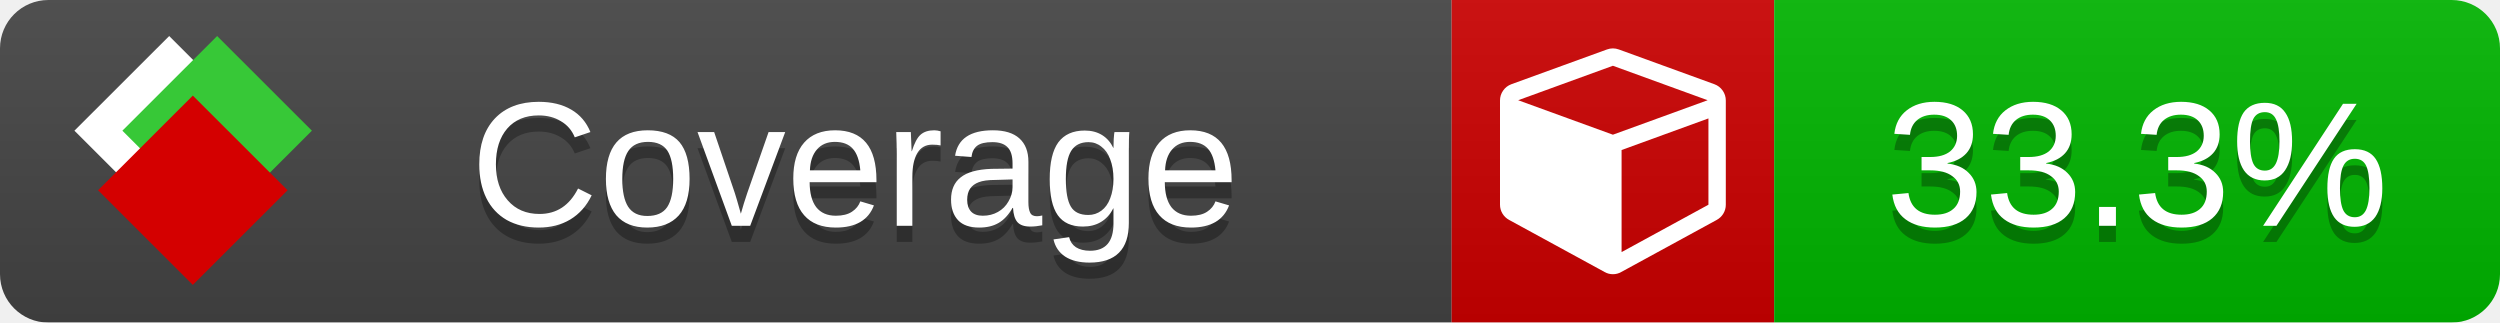
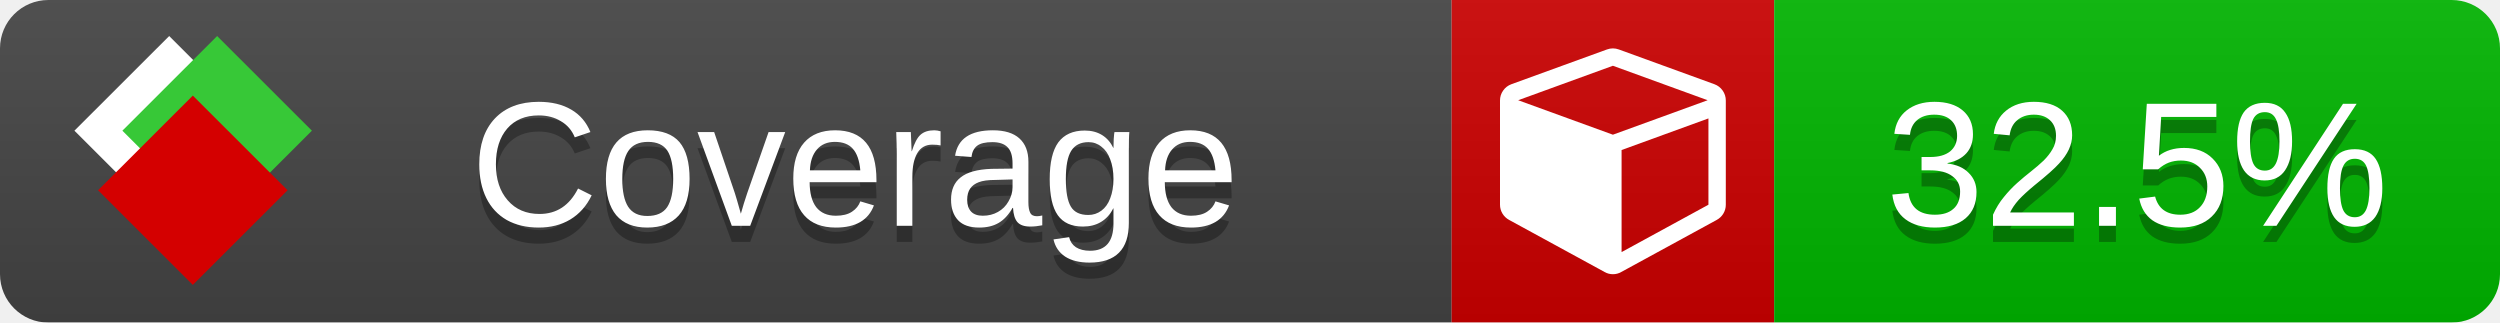
<svg xmlns="http://www.w3.org/2000/svg" xmlns:xlink="http://www.w3.org/1999/xlink" width="155" height="20">
  <style type="text/css">
          
            @keyframes fade1 {
                0% { visibility: visible; opacity: 1; }
               23% { visibility: visible; opacity: 1; }
               25% { visibility: hidden; opacity: 0; }
               48% { visibility: hidden; opacity: 0; }
               50% { visibility: hidden; opacity: 0; }
               73% { visibility: hidden; opacity: 0; }
               75% { visibility: hidden; opacity: 0; }
               98% { visibility: hidden; opacity: 0; }
              100% { visibility: visible; opacity: 1; }
            }
            @keyframes fade2 {
                0% { visibility: hidden; opacity: 0; }
               23% { visibility: hidden; opacity: 0; }
               25% { visibility: visible; opacity: 1; }
               48% { visibility: visible; opacity: 1; }
               50% { visibility: hidden; opacity: 0; }
               73% { visibility: hidden; opacity: 0; }
               75% { visibility: hidden; opacity: 0; }
               98% { visibility: hidden; opacity: 0; }
              100% { visibility: hidden; opacity: 0; }
            }
            @keyframes fade3 {
                0% { visibility: hidden; opacity: 0; }
               23% { visibility: hidden; opacity: 0; }
               25% { visibility: hidden; opacity: 0; }
               48% { visibility: hidden; opacity: 0; }
               50% { visibility: visible; opacity: 1; }
               73% { visibility: visible; opacity: 1; }
               75% { visibility: hidden; opacity: 0; }
               98% { visibility: hidden; opacity: 0; }
              100% { visibility: hidden; opacity: 0; }
            }
            @keyframes fade4 {
                0% { visibility: hidden; opacity: 0; }
               23% { visibility: hidden; opacity: 0; }
               25% { visibility: hidden; opacity: 0; }
               48% { visibility: hidden; opacity: 0; }
               50% { visibility: hidden; opacity: 0; }
               73% { visibility: hidden; opacity: 0; }
               75% { visibility: visible; opacity: 1; }
               98% { visibility: visible; opacity: 1; }
              100% { visibility: hidden; opacity: 0; }
            }
            .linecoverage {
                animation-duration: 15s;
                animation-name: fade1;
                animation-iteration-count: infinite;
            }
            .branchcoverage {
                animation-duration: 15s;
                animation-name: fade2;
                animation-iteration-count: infinite;
            }
            .methodcoverage {
                animation-duration: 15s;
                animation-name: fade3;
                animation-iteration-count: infinite;
            }
            .fullmethodcoverage {
                animation-duration: 15s;
                animation-name: fade4;
                animation-iteration-count: infinite;
            }
          
    </style>
  <defs>
    <linearGradient id="gradient" x2="0" y2="100%">
      <stop offset="0" stop-color="#bbb" stop-opacity=".1" />
      <stop offset="1" stop-opacity=".1" />
    </linearGradient>
    <linearGradient id="c">
      <stop offset="0" stop-color="#d40000" />
      <stop offset="1" stop-color="#ff2a2a" />
    </linearGradient>
    <linearGradient id="a">
      <stop offset="0" stop-color="#e0e0de" />
      <stop offset="1" stop-color="#fff" />
    </linearGradient>
    <linearGradient id="b">
      <stop offset="0" stop-color="#37c837" />
      <stop offset="1" stop-color="#217821" />
    </linearGradient>
    <linearGradient xlink:href="#a" id="e" x1="106.44" x2="69.96" y1="-11.96" y2="-46.84" gradientTransform="matrix(-.8426 -.00045 -.00045 -.8426 -94.27 -75.82)" gradientUnits="userSpaceOnUse" />
    <linearGradient xlink:href="#b" id="f" x1="56.19" x2="77.97" y1="-23.45" y2="10.62" gradientTransform="matrix(.8426 .00045 .00045 .8426 94.27 75.82)" gradientUnits="userSpaceOnUse" />
    <linearGradient xlink:href="#c" id="g" x1="79.98" x2="132.9" y1="10.79" y2="10.79" gradientTransform="matrix(.8426 .00045 .00045 .8426 94.27 75.82)" gradientUnits="userSpaceOnUse" />
    <mask id="mask">
      <rect width="155" height="20" rx="3" fill="#fff" />
    </mask>
    <g id="icon" transform="matrix(.04486 0 0 .04481 -.48 -.63)">
      <rect width="52.92" height="52.92" x="-109.72" y="-27.13" fill="url(#e)" transform="rotate(-135)" />
      <rect width="52.92" height="52.92" x="70.19" y="-39.18" fill="url(#f)" transform="rotate(45)" />
      <rect width="52.92" height="52.92" x="80.05" y="-15.74" fill="url(#g)" transform="rotate(45)" />
    </g>
  </defs>
  <g mask="url(#mask)">
    <rect x="0" y="0" width="90" height="20" fill="#444" />
    <rect x="90" y="0" width="20" height="20" fill="#c00" />
    <rect x="110" y="0" width="45" height="20" fill="#00B600" />
    <rect x="0" y="0" width="155" height="20" fill="url(#gradient)" />
  </g>
  <g>
    <path class="" fill="#fff" d="m 100.538,15.629 5.385,-2.936 v -5.351 l -5.385,1.96 z M 100,8.351 105.873,6.214 100,4.077 94.127,6.214 Z m 7,-2.12 v 6.462 q 0,0.294 -0.151,0.547 -0.151,0.252 -0.412,0.395 l -5.923,3.231 q -0.236,0.135 -0.513,0.135 -0.278,0 -0.513,-0.135 l -5.923,-3.231 Q 93.303,13.492 93.151,13.239 93,12.987 93,12.692 v -6.462 q 0,-0.337 0.194,-0.614 0.194,-0.278 0.513,-0.395 l 5.923,-2.154 q 0.185,-0.067 0.37,-0.067 0.185,0 0.37,0.067 l 5.923,2.154 q 0.32,0.118 0.513,0.395 Q 107,5.894 107,6.231 Z" />
  </g>
  <g fill="#fff" text-anchor="middle" font-family="Verdana,Arial,Geneva,sans-serif" font-size="11">
    <a xlink:href="https://github.com/danielpalme/ReportGenerator" target="_top">
      <use xlink:href="#icon" transform="translate(3,1) scale(3.5)" />
    </a>
    <text x="53" y="15" fill="#010101" fill-opacity=".3">Coverage</text>
    <text x="53" y="14" fill="#fff">Coverage</text>
-     <text class="" x="132.5" y="15" fill="#010101" fill-opacity=".3">33.3%</text>
-     <text class="" x="132.5" y="14">33.3%</text>
+     <text class="" x="132.5" y="15" fill="#010101" fill-opacity=".3">32.5%</text>
+     <text class="" x="132.5" y="14">32.5%</text>
  </g>
  <g>
    <rect class="" x="90" y="0" width="65" height="20" fill-opacity="0" />
  </g>
</svg>
